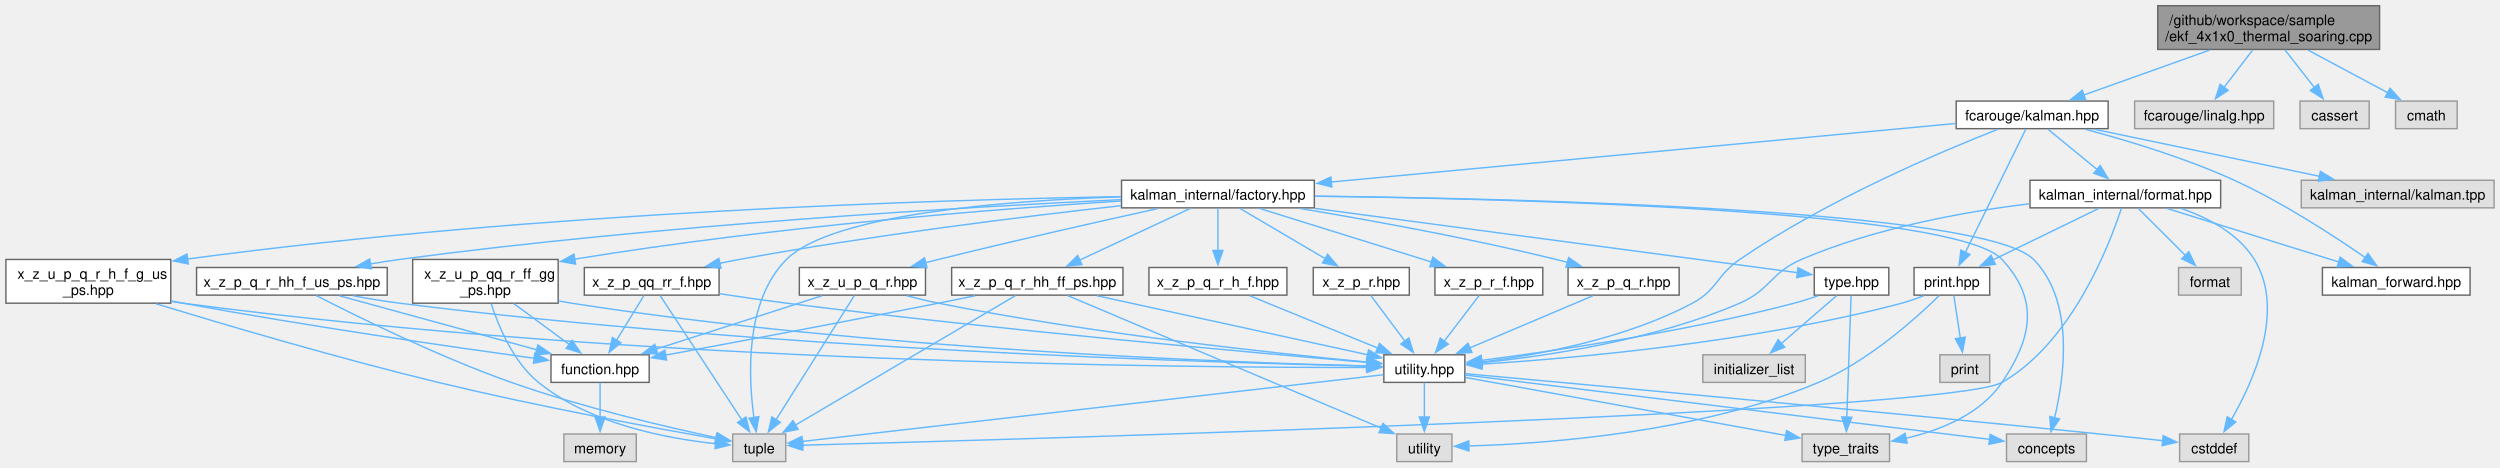
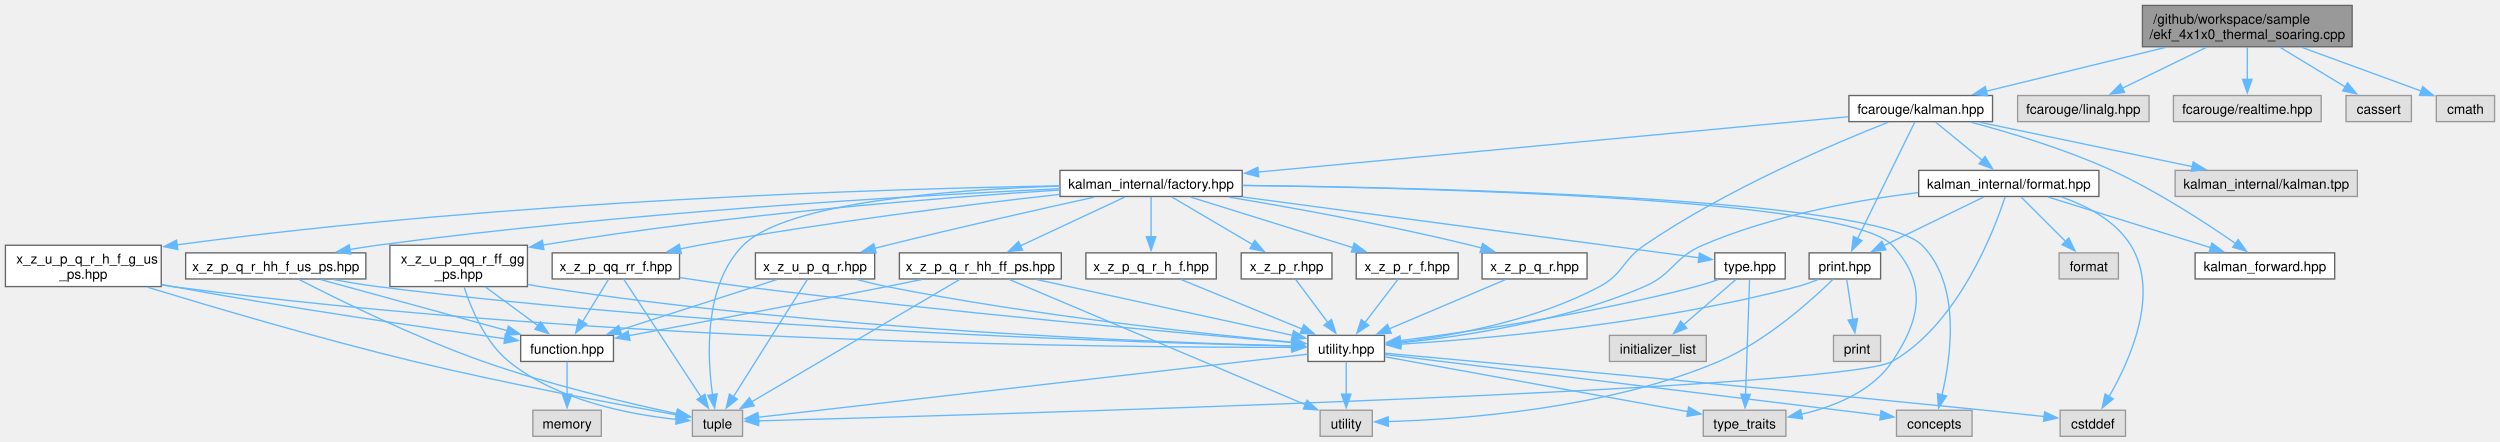
- <svg xmlns="http://www.w3.org/2000/svg" xmlns:xlink="http://www.w3.org/1999/xlink" width="1744pt" height="326pt" viewBox="0.00 0.00 1743.75 326.00">
+ <svg xmlns="http://www.w3.org/2000/svg" xmlns:xlink="http://www.w3.org/1999/xlink" width="1845pt" height="326pt" viewBox="0.00 0.00 1845.00 326.00">
  <g id="graph0" class="graph" transform="scale(1 1) rotate(0) translate(4 322)">
    <g id="Node000001" class="node">
      <g id="a_Node000001">
        <a xlink:title=" ">
-           <polygon fill="#999999" stroke="#666666" points="1655.88,-318 1501.12,-318 1501.12,-287.5 1655.88,-287.5 1655.88,-318" />
-           <text text-anchor="start" x="1509.12" y="-304.5" font-family="Helvetica,sans-Serif" font-size="10.00">/github/workspace/sample</text>
-           <text text-anchor="middle" x="1578.5" y="-293.25" font-family="Helvetica,sans-Serif" font-size="10.00">/ekf_4x1x0_thermal_soaring.cpp</text>
+           <polygon fill="#999999" stroke="#666666" points="1731.88,-318 1577.12,-318 1577.12,-287.5 1731.88,-287.5 1731.88,-318" />
+           <text text-anchor="start" x="1585.12" y="-304.5" font-family="Helvetica,sans-Serif" font-size="10.00">/github/workspace/sample</text>
+           <text text-anchor="middle" x="1654.5" y="-293.25" font-family="Helvetica,sans-Serif" font-size="10.00">/ekf_4x1x0_thermal_soaring.cpp</text>
        </a>
      </g>
    </g>
    <g id="Node000002" class="node">
      <g id="a_Node000002">
        <a xlink:href="kalman_8hpp.xhtml" target="_top" xlink:title="The Kalman filter class and library top-level header.">
          <polygon fill="white" stroke="#666666" points="1466.5,-251.5 1360.5,-251.5 1360.5,-232.25 1466.5,-232.25 1466.5,-251.5" />
          <text text-anchor="middle" x="1413.5" y="-238" font-family="Helvetica,sans-Serif" font-size="10.00">fcarouge/kalman.hpp</text>
        </a>
      </g>
    </g>
    <g id="edge1_Node000001_Node000002" class="edge">
      <g id="a_edge1_Node000001_Node000002">
        <a xlink:title=" ">
-           <path fill="none" stroke="#63b8ff" d="M1537.29,-287.05C1510.35,-277.43 1475.49,-265 1449.64,-255.77" />
-           <polygon fill="#63b8ff" stroke="#63b8ff" points="1450.82,-252.48 1440.23,-252.41 1448.47,-259.07 1450.82,-252.48" />
+           <path fill="none" stroke="#63b8ff" d="M1594.31,-287.05C1553.32,-277.03 1499.79,-263.96 1461.64,-254.63" />
+           <polygon fill="#63b8ff" stroke="#63b8ff" points="1462.83,-251.32 1452.28,-252.35 1461.17,-258.12 1462.83,-251.32" />
        </a>
      </g>
    </g>
    <g id="Node000030" class="node">
      <g id="a_Node000030">
        <a xlink:title=" ">
          <polygon fill="#e0e0e0" stroke="#999999" points="1582,-251.5 1485,-251.5 1485,-232.25 1582,-232.25 1582,-251.5" />
          <text text-anchor="middle" x="1533.5" y="-238" font-family="Helvetica,sans-Serif" font-size="10.00">fcarouge/linalg.hpp</text>
        </a>
      </g>
    </g>
    <g id="edge63_Node000001_Node000030" class="edge">
      <g id="a_edge63_Node000001_Node000030">
        <a xlink:title=" ">
-           <path fill="none" stroke="#63b8ff" d="M1567.38,-287.2C1561.32,-279.27 1553.76,-269.38 1547.32,-260.96" />
-           <polygon fill="#63b8ff" stroke="#63b8ff" points="1550.21,-258.97 1541.36,-253.15 1544.65,-263.22 1550.21,-258.97" />
+           <path fill="none" stroke="#63b8ff" d="M1624.28,-287.05C1605.32,-277.82 1581.02,-266 1562.33,-256.9" />
+           <polygon fill="#63b8ff" stroke="#63b8ff" points="1563.94,-253.79 1553.42,-252.57 1560.88,-260.09 1563.94,-253.79" />
        </a>
      </g>
    </g>
    <g id="Node000031" class="node">
      <g id="a_Node000031">
        <a xlink:title=" ">
-           <polygon fill="#e0e0e0" stroke="#999999" points="1648.62,-251.5 1600.38,-251.5 1600.38,-232.25 1648.62,-232.25 1648.62,-251.5" />
-           <text text-anchor="middle" x="1624.5" y="-238" font-family="Helvetica,sans-Serif" font-size="10.00">cassert</text>
+           <polygon fill="#e0e0e0" stroke="#999999" points="1709,-251.5 1600,-251.5 1600,-232.25 1709,-232.25 1709,-251.5" />
+           <text text-anchor="middle" x="1654.5" y="-238" font-family="Helvetica,sans-Serif" font-size="10.00">fcarouge/realtime.hpp</text>
        </a>
      </g>
    </g>
    <g id="edge64_Node000001_Node000031" class="edge">
      <g id="a_edge64_Node000001_Node000031">
        <a xlink:title=" ">
-           <path fill="none" stroke="#63b8ff" d="M1589.87,-287.2C1596.07,-279.27 1603.79,-269.38 1610.37,-260.96" />
-           <polygon fill="#63b8ff" stroke="#63b8ff" points="1613.08,-263.18 1616.48,-253.14 1607.56,-258.87 1613.08,-263.18" />
+           <path fill="none" stroke="#63b8ff" d="M1654.5,-287.2C1654.5,-279.96 1654.5,-271.09 1654.5,-263.19" />
+           <polygon fill="#63b8ff" stroke="#63b8ff" points="1658,-263.46 1654.5,-253.46 1651,-263.46 1658,-263.46" />
        </a>
      </g>
    </g>
    <g id="Node000032" class="node">
      <g id="a_Node000032">
        <a xlink:title=" ">
-           <polygon fill="#e0e0e0" stroke="#999999" points="1710,-251.5 1667,-251.5 1667,-232.25 1710,-232.25 1710,-251.5" />
-           <text text-anchor="middle" x="1688.5" y="-238" font-family="Helvetica,sans-Serif" font-size="10.00">cmath</text>
+           <polygon fill="#e0e0e0" stroke="#999999" points="1775.62,-251.5 1727.38,-251.5 1727.38,-232.25 1775.62,-232.25 1775.62,-251.5" />
+           <text text-anchor="middle" x="1751.5" y="-238" font-family="Helvetica,sans-Serif" font-size="10.00">cassert</text>
        </a>
      </g>
    </g>
    <g id="edge65_Node000001_Node000032" class="edge">
      <g id="a_edge65_Node000001_Node000032">
        <a xlink:title=" ">
-           <path fill="none" stroke="#63b8ff" d="M1605.97,-287.05C1623.05,-277.91 1644.89,-266.22 1661.81,-257.16" />
-           <polygon fill="#63b8ff" stroke="#63b8ff" points="1663.13,-260.42 1670.3,-252.62 1659.83,-254.25 1663.13,-260.42" />
+           <path fill="none" stroke="#63b8ff" d="M1678.48,-287.2C1693.25,-278.23 1712.13,-266.77 1727,-257.75" />
+           <polygon fill="#63b8ff" stroke="#63b8ff" points="1728.52,-260.92 1735.25,-252.74 1724.89,-254.93 1728.52,-260.92" />
+         </a>
+       </g>
+     </g>
+     <g id="Node000033" class="node">
+       <g id="a_Node000033">
+         <a xlink:title=" ">
+           <polygon fill="#e0e0e0" stroke="#999999" points="1837,-251.5 1794,-251.5 1794,-232.25 1837,-232.25 1837,-251.5" />
+           <text text-anchor="middle" x="1815.5" y="-238" font-family="Helvetica,sans-Serif" font-size="10.00">cmath</text>
+         </a>
+       </g>
+     </g>
+     <g id="edge66_Node000001_Node000033" class="edge">
+       <g id="a_edge66_Node000001_Node000033">
+         <a xlink:title=" ">
+           <path fill="none" stroke="#63b8ff" d="M1694.71,-287.05C1721.97,-277.08 1757.54,-264.07 1783,-254.76" />
+           <polygon fill="#63b8ff" stroke="#63b8ff" points="1783.98,-258.13 1792.17,-251.41 1781.57,-251.56 1783.98,-258.13" />
        </a>
      </g>
    </g>
    <g id="Node000003" class="node">
      <g id="a_Node000003">
        <a xlink:href="kalman__forward_8hpp.xhtml" target="_top" xlink:title="Authoritative forward declaration header.">
          <polygon fill="white" stroke="#666666" points="1719,-135.38 1616,-135.38 1616,-116.12 1719,-116.12 1719,-135.38" />
          <text text-anchor="middle" x="1667.5" y="-121.88" font-family="Helvetica,sans-Serif" font-size="10.00">kalman_forward.hpp</text>
        </a>
      </g>
    </g>
    <g id="edge2_Node000002_Node000003" class="edge">
      <g id="a_edge2_Node000002_Node000003">
        <a xlink:title=" ">
          <path fill="none" stroke="#63b8ff" d="M1450.64,-231.79C1479.62,-224.08 1520.53,-211.79 1554.5,-196.25 1588.1,-180.88 1623.97,-157.48 1646.06,-142.15" />
          <polygon fill="#63b8ff" stroke="#63b8ff" points="1647.78,-145.22 1653.95,-136.6 1643.76,-139.49 1647.78,-145.22" />
        </a>
      </g>
    </g>
    <g id="Node000004" class="node">
      <g id="a_Node000004">
        <a xlink:href="factory_8hpp.xhtml" target="_top" xlink:title=" ">
          <polygon fill="white" stroke="#666666" points="912.75,-196.25 778.25,-196.25 778.25,-177 912.75,-177 912.75,-196.25" />
          <text text-anchor="middle" x="845.5" y="-182.75" font-family="Helvetica,sans-Serif" font-size="10.00">kalman_internal/factory.hpp</text>
        </a>
      </g>
    </g>
    <g id="edge3_Node000002_Node000004" class="edge">
      <g id="a_edge3_Node000002_Node000004">
        <a xlink:title=" ">
          <path fill="none" stroke="#63b8ff" d="M1360.06,-235.87C1259.57,-226.44 1042.01,-206.05 924.54,-195.04" />
          <polygon fill="#63b8ff" stroke="#63b8ff" points="924.94,-191.56 914.66,-194.11 924.29,-198.53 924.94,-191.56" />
        </a>
      </g>
    </g>
    <g id="Node000006" class="node">
      <g id="a_Node000006">
        <a xlink:href="utility_8hpp.xhtml" target="_top" xlink:title=" ">
          <polygon fill="white" stroke="#666666" points="1017.75,-74.5 961.25,-74.5 961.25,-55.25 1017.75,-55.25 1017.75,-74.5" />
          <text text-anchor="middle" x="989.5" y="-61" font-family="Helvetica,sans-Serif" font-size="10.00">utility.hpp</text>
        </a>
      </g>
    </g>
    <g id="edge61_Node000002_Node000006" class="edge">
      <g id="a_edge61_Node000002_Node000006">
        <a xlink:title=" ">
          <path fill="none" stroke="#63b8ff" d="M1389.66,-231.85C1350.28,-216.39 1270.01,-182.45 1209.5,-141 1193.02,-129.71 1194.12,-119.9 1176.5,-110.5 1129.56,-85.46 1068.58,-74.3 1029.24,-69.44" />
          <polygon fill="#63b8ff" stroke="#63b8ff" points="1029.85,-65.99 1019.52,-68.33 1029.05,-72.95 1029.85,-65.99" />
        </a>
      </g>
    </g>
    <g id="Node000025" class="node">
      <g id="a_Node000025">
        <a xlink:href="format_8hpp.xhtml" target="_top" xlink:title="Formatting support for the Kalman filter.">
          <polygon fill="white" stroke="#666666" points="1545,-196.25 1412,-196.25 1412,-177 1545,-177 1545,-196.25" />
          <text text-anchor="middle" x="1478.5" y="-182.75" font-family="Helvetica,sans-Serif" font-size="10.00">kalman_internal/format.hpp</text>
        </a>
      </g>
    </g>
    <g id="edge50_Node000002_Node000025" class="edge">
      <g id="a_edge50_Node000002_Node000025">
        <a xlink:title=" ">
          <path fill="none" stroke="#63b8ff" d="M1424.53,-231.84C1433.92,-224.15 1447.65,-212.9 1458.91,-203.68" />
          <polygon fill="#63b8ff" stroke="#63b8ff" points="1460.95,-206.53 1466.47,-197.48 1456.51,-201.11 1460.95,-206.53" />
        </a>
      </g>
    </g>
    <g id="Node000026" class="node">
      <g id="a_Node000026">
        <a xlink:href="print_8hpp.xhtml" target="_top" xlink:title=" ">
          <polygon fill="white" stroke="#666666" points="1383.88,-135.38 1331.12,-135.38 1331.12,-116.12 1383.88,-116.12 1383.88,-135.38" />
          <text text-anchor="middle" x="1357.5" y="-121.88" font-family="Helvetica,sans-Serif" font-size="10.00">print.hpp</text>
        </a>
      </g>
    </g>
    <g id="edge60_Node000002_Node000026" class="edge">
      <g id="a_edge60_Node000002_Node000026">
        <a xlink:title=" ">
          <path fill="none" stroke="#63b8ff" d="M1409.11,-231.92C1400.03,-213.42 1379.03,-170.63 1366.8,-145.71" />
          <polygon fill="#63b8ff" stroke="#63b8ff" points="1370.09,-144.46 1362.54,-137.02 1363.8,-147.54 1370.09,-144.46" />
        </a>
      </g>
    </g>
    <g id="Node000029" class="node">
      <g id="a_Node000029">
        <a xlink:title=" ">
          <polygon fill="#e0e0e0" stroke="#999999" points="1735.75,-196.25 1601.25,-196.25 1601.25,-177 1735.75,-177 1735.75,-196.25" />
          <text text-anchor="middle" x="1668.5" y="-182.75" font-family="Helvetica,sans-Serif" font-size="10.00">kalman_internal/kalman.tpp</text>
        </a>
      </g>
    </g>
    <g id="edge62_Node000002_Node000029" class="edge">
      <g id="a_edge62_Node000002_Node000029">
        <a xlink:title=" ">
          <path fill="none" stroke="#63b8ff" d="M1457.05,-231.78C1500.41,-222.73 1567.1,-208.8 1613.97,-199.01" />
          <polygon fill="#63b8ff" stroke="#63b8ff" points="1614.58,-202.46 1623.65,-196.99 1613.15,-195.61 1614.58,-202.46" />
        </a>
      </g>
    </g>
    <g id="Node000005" class="node">
      <g id="a_Node000005">
        <a xlink:href="type_8hpp.xhtml" target="_top" xlink:title=" ">
          <polygon fill="white" stroke="#666666" points="1313.5,-135.38 1261.5,-135.38 1261.5,-116.12 1313.5,-116.12 1313.5,-135.38" />
          <text text-anchor="middle" x="1287.5" y="-121.88" font-family="Helvetica,sans-Serif" font-size="10.00">type.hpp</text>
        </a>
      </g>
    </g>
    <g id="edge4_Node000004_Node000005" class="edge">
      <g id="a_edge4_Node000004_Node000005">
        <a xlink:title=" ">
          <path fill="none" stroke="#63b8ff" d="M913.11,-176.62C1007.46,-164.05 1175.39,-141.68 1250,-131.75" />
          <polygon fill="#63b8ff" stroke="#63b8ff" points="1250.19,-135.25 1259.64,-130.46 1249.27,-128.31 1250.19,-135.25" />
        </a>
      </g>
    </g>
    <g id="Node000007" class="node">
      <g id="a_Node000007">
        <a xlink:title=" ">
          <polygon fill="#e0e0e0" stroke="#999999" points="1451.38,-19.25 1395.62,-19.25 1395.62,0 1451.38,0 1451.38,-19.25" />
          <text text-anchor="middle" x="1423.5" y="-5.75" font-family="Helvetica,sans-Serif" font-size="10.00">concepts</text>
        </a>
      </g>
    </g>
    <g id="edge47_Node000004_Node000007" class="edge">
      <g id="a_edge47_Node000004_Node000007">
        <a xlink:title=" ">
          <path fill="none" stroke="#63b8ff" d="M913.21,-185.17C1056.45,-183.53 1379.87,-175.95 1414.5,-141 1443.29,-111.94 1435.99,-59.13 1429.15,-30.45" />
          <polygon fill="#63b8ff" stroke="#63b8ff" points="1432.58,-29.71 1426.65,-20.92 1425.81,-31.48 1432.58,-29.71" />
        </a>
      </g>
    </g>
    <g id="Node000009" class="node">
      <g id="a_Node000009">
        <a xlink:title=" ">
          <polygon fill="#e0e0e0" stroke="#999999" points="544,-19.25 507,-19.25 507,0 544,0 544,-19.25" />
          <text text-anchor="middle" x="525.5" y="-5.75" font-family="Helvetica,sans-Serif" font-size="10.00">tuple</text>
        </a>
      </g>
    </g>
    <g id="edge48_Node000004_Node000009" class="edge">
      <g id="a_edge48_Node000004_Node000009">
        <a xlink:title=" ">
          <path fill="none" stroke="#63b8ff" d="M777.84,-184.69C699.26,-182.09 576.31,-172.88 544.5,-141 515.5,-111.93 517.83,-59.52 521.81,-30.8" />
          <polygon fill="#63b8ff" stroke="#63b8ff" points="525.26,-31.37 523.4,-20.94 518.35,-30.25 525.26,-31.37" />
        </a>
      </g>
    </g>
    <g id="Node000010" class="node">
      <g id="a_Node000010">
        <a xlink:title=" ">
          <polygon fill="#e0e0e0" stroke="#999999" points="1314,-19.25 1253,-19.25 1253,0 1314,0 1314,-19.25" />
          <text text-anchor="middle" x="1283.5" y="-5.75" font-family="Helvetica,sans-Serif" font-size="10.00">type_traits</text>
        </a>
      </g>
    </g>
    <g id="edge49_Node000004_Node000010" class="edge">
      <g id="a_edge49_Node000004_Node000010">
        <a xlink:title=" ">
          <path fill="none" stroke="#63b8ff" d="M913.14,-185.12C1052.36,-183.37 1360.62,-175.59 1392.5,-141 1418.33,-112.98 1413.74,-86.89 1392.5,-55.25 1377.55,-32.97 1349.29,-21.81 1325.29,-16.22" />
          <polygon fill="#63b8ff" stroke="#63b8ff" points="1326.26,-12.84 1315.76,-14.26 1324.85,-19.7 1326.26,-12.84" />
        </a>
      </g>
    </g>
    <g id="Node000013" class="node">
      <g id="a_Node000013">
        <a xlink:href="x__z__p__q__r_8hpp.xhtml" target="_top" xlink:title=" ">
          <polygon fill="white" stroke="#666666" points="1167.25,-135.38 1089.75,-135.38 1089.75,-116.12 1167.25,-116.12 1167.25,-135.38" />
          <text text-anchor="middle" x="1128.5" y="-121.88" font-family="Helvetica,sans-Serif" font-size="10.00">x_z_p_q_r.hpp</text>
        </a>
      </g>
    </g>
    <g id="edge13_Node000004_Node000013" class="edge">
      <g id="a_edge13_Node000004_Node000013">
        <a xlink:title=" ">
          <path fill="none" stroke="#63b8ff" d="M903.1,-176.51C951.11,-168.49 1021.16,-155.81 1081.5,-141 1084.09,-140.37 1086.74,-139.67 1089.41,-138.95" />
          <polygon fill="#63b8ff" stroke="#63b8ff" points="1090.19,-142.36 1098.85,-136.25 1088.27,-135.63 1090.19,-142.36" />
        </a>
      </g>
    </g>
    <g id="Node000014" class="node">
      <g id="a_Node000014">
        <a xlink:href="x__z__p__q__r__h__f_8hpp.xhtml" target="_top" xlink:title=" ">
          <polygon fill="white" stroke="#666666" points="893.62,-135.38 797.38,-135.38 797.38,-116.12 893.62,-116.12 893.62,-135.38" />
          <text text-anchor="middle" x="845.5" y="-121.88" font-family="Helvetica,sans-Serif" font-size="10.00">x_z_p_q_r_h_f.hpp</text>
        </a>
      </g>
    </g>
    <g id="edge15_Node000004_Node000014" class="edge">
      <g id="a_edge15_Node000004_Node000014">
        <a xlink:title=" ">
          <path fill="none" stroke="#63b8ff" d="M845.5,-176.68C845.5,-168.9 845.5,-157.33 845.5,-147.28" />
          <polygon fill="#63b8ff" stroke="#63b8ff" points="849,-147.29 845.5,-137.29 842,-147.29 849,-147.29" />
        </a>
      </g>
    </g>
    <g id="Node000015" class="node">
      <g id="a_Node000015">
        <a xlink:href="x__z__p__q__r__hh__f__us__ps_8hpp.xhtml" target="_top" xlink:title=" ">
          <polygon fill="white" stroke="#666666" points="266,-135.38 133,-135.38 133,-116.12 266,-116.12 266,-135.38" />
          <text text-anchor="middle" x="199.5" y="-121.88" font-family="Helvetica,sans-Serif" font-size="10.00">x_z_p_q_r_hh_f_us_ps.hpp</text>
        </a>
      </g>
    </g>
    <g id="edge17_Node000004_Node000015" class="edge">
      <g id="a_edge17_Node000004_Node000015">
        <a xlink:title=" ">
          <path fill="none" stroke="#63b8ff" d="M778,-182.75C670.9,-177.65 455.6,-165.21 274.5,-141 267.94,-140.12 261.08,-139.04 254.29,-137.88" />
          <polygon fill="#63b8ff" stroke="#63b8ff" points="254.94,-134.44 244.48,-136.12 253.71,-141.33 254.94,-134.44" />
        </a>
      </g>
    </g>
    <g id="Node000018" class="node">
      <g id="a_Node000018">
        <a xlink:href="x__z__p__q__r__hh__ff__ps_8hpp.xhtml" target="_top" xlink:title=" ">
          <polygon fill="white" stroke="#666666" points="779.25,-135.38 659.75,-135.38 659.75,-116.12 779.25,-116.12 779.25,-135.38" />
          <text text-anchor="middle" x="719.5" y="-121.88" font-family="Helvetica,sans-Serif" font-size="10.00">x_z_p_q_r_hh_ff_ps.hpp</text>
        </a>
      </g>
    </g>
    <g id="edge22_Node000004_Node000018" class="edge">
      <g id="a_edge22_Node000004_Node000018">
        <a xlink:title=" ">
          <path fill="none" stroke="#63b8ff" d="M826.09,-176.55C805.5,-166.93 772.72,-151.62 748.94,-140.51" />
          <polygon fill="#63b8ff" stroke="#63b8ff" points="750.64,-137.44 740.1,-136.37 747.68,-143.78 750.64,-137.44" />
        </a>
      </g>
    </g>
    <g id="Node000019" class="node">
      <g id="a_Node000019">
        <a xlink:href="x__z__p__qq__rr__f_8hpp.xhtml" target="_top" xlink:title=" ">
          <polygon fill="white" stroke="#666666" points="497.5,-135.38 403.5,-135.38 403.5,-116.12 497.5,-116.12 497.5,-135.38" />
          <text text-anchor="middle" x="450.5" y="-121.88" font-family="Helvetica,sans-Serif" font-size="10.00">x_z_p_qq_rr_f.hpp</text>
        </a>
      </g>
    </g>
    <g id="edge27_Node000004_Node000019" class="edge">
      <g id="a_edge27_Node000004_Node000019">
        <a xlink:title=" ">
          <path fill="none" stroke="#63b8ff" d="M778.03,-178.55C710.35,-171 603.28,-157.81 511.5,-141 507.11,-140.2 502.56,-139.28 498.02,-138.32" />
          <polygon fill="#63b8ff" stroke="#63b8ff" points="498.83,-134.91 488.31,-136.17 497.31,-141.75 498.83,-134.91" />
        </a>
      </g>
    </g>
    <g id="Node000020" class="node">
      <g id="a_Node000020">
        <a xlink:href="x__z__p__r_8hpp.xhtml" target="_top" xlink:title=" ">
          <polygon fill="white" stroke="#666666" points="979,-135.38 912,-135.38 912,-116.12 979,-116.12 979,-135.38" />
          <text text-anchor="middle" x="945.5" y="-121.88" font-family="Helvetica,sans-Serif" font-size="10.00">x_z_p_r.hpp</text>
        </a>
      </g>
    </g>
    <g id="edge31_Node000004_Node000020" class="edge">
      <g id="a_edge31_Node000004_Node000020">
        <a xlink:title=" ">
          <path fill="none" stroke="#63b8ff" d="M860.69,-176.68C876.55,-167.35 901.68,-152.55 920.48,-141.48" />
          <polygon fill="#63b8ff" stroke="#63b8ff" points="922.02,-144.63 928.86,-136.54 918.47,-138.6 922.02,-144.63" />
        </a>
      </g>
    </g>
    <g id="Node000021" class="node">
      <g id="a_Node000021">
        <a xlink:href="x__z__p__r__f_8hpp.xhtml" target="_top" xlink:title=" ">
          <polygon fill="white" stroke="#666666" points="1072.12,-135.38 996.88,-135.38 996.88,-116.12 1072.12,-116.12 1072.12,-135.38" />
          <text text-anchor="middle" x="1034.5" y="-121.88" font-family="Helvetica,sans-Serif" font-size="10.00">x_z_p_r_f.hpp</text>
        </a>
      </g>
    </g>
    <g id="edge33_Node000004_Node000021" class="edge">
      <g id="a_edge33_Node000004_Node000021">
        <a xlink:title=" ">
          <path fill="none" stroke="#63b8ff" d="M874.62,-176.55C906.8,-166.53 958.84,-150.32 994.76,-139.13" />
          <polygon fill="#63b8ff" stroke="#63b8ff" points="995.4,-142.6 1003.9,-136.28 993.32,-135.91 995.4,-142.6" />
        </a>
      </g>
    </g>
    <g id="Node000022" class="node">
      <g id="a_Node000022">
        <a xlink:href="x__z__u__p__q__r_8hpp.xhtml" target="_top" xlink:title=" ">
          <polygon fill="white" stroke="#666666" points="641.5,-135.38 553.5,-135.38 553.5,-116.12 641.5,-116.12 641.5,-135.38" />
          <text text-anchor="middle" x="597.5" y="-121.88" font-family="Helvetica,sans-Serif" font-size="10.00">x_z_u_p_q_r.hpp</text>
        </a>
      </g>
    </g>
    <g id="edge35_Node000004_Node000022" class="edge">
      <g id="a_edge35_Node000004_Node000022">
        <a xlink:title=" ">
          <path fill="none" stroke="#63b8ff" d="M803.55,-176.5C763.99,-167.79 703.08,-154.08 650.5,-141 647.57,-140.27 644.55,-139.5 641.51,-138.72" />
          <polygon fill="#63b8ff" stroke="#63b8ff" points="642.55,-135.37 631.99,-136.22 640.78,-142.14 642.55,-135.37" />
        </a>
      </g>
    </g>
    <g id="Node000023" class="node">
      <g id="a_Node000023">
        <a xlink:href="x__z__u__p__q__r__h__f__g__us__ps_8hpp.xhtml" target="_top" xlink:title=" ">
          <polygon fill="white" stroke="#666666" points="115,-141 0,-141 0,-110.5 115,-110.5 115,-141" />
          <text text-anchor="start" x="8" y="-127.5" font-family="Helvetica,sans-Serif" font-size="10.00">x_z_u_p_q_r_h_f_g_us</text>
          <text text-anchor="middle" x="57.5" y="-116.25" font-family="Helvetica,sans-Serif" font-size="10.00">_ps.hpp</text>
        </a>
      </g>
    </g>
    <g id="edge39_Node000004_Node000023" class="edge">
      <g id="a_edge39_Node000004_Node000023">
        <a xlink:title=" ">
          <path fill="none" stroke="#63b8ff" d="M777.97,-184.84C651.74,-182.65 371.33,-174.28 126.62,-141.3" />
          <polygon fill="#63b8ff" stroke="#63b8ff" points="127.24,-137.85 116.86,-139.96 126.29,-144.79 127.24,-137.85" />
        </a>
      </g>
    </g>
    <g id="Node000024" class="node">
      <g id="a_Node000024">
        <a xlink:href="x__z__u__p__qq__r__ff__gg__ps_8hpp.xhtml" target="_top" xlink:title=" ">
          <polygon fill="white" stroke="#666666" points="385.25,-141 283.75,-141 283.75,-110.5 385.25,-110.5 385.25,-141" />
          <text text-anchor="start" x="291.75" y="-127.5" font-family="Helvetica,sans-Serif" font-size="10.00">x_z_u_p_qq_r_ff_gg</text>
          <text text-anchor="middle" x="334.5" y="-116.25" font-family="Helvetica,sans-Serif" font-size="10.00">_ps.hpp</text>
        </a>
      </g>
    </g>
    <g id="edge43_Node000004_Node000024" class="edge">
      <g id="a_edge43_Node000004_Node000024">
        <a xlink:title=" ">
          <path fill="none" stroke="#63b8ff" d="M777.89,-181.78C691.6,-176.24 537.6,-164.24 396.47,-141.17" />
          <polygon fill="#63b8ff" stroke="#63b8ff" points="397.4,-137.78 386.96,-139.6 396.25,-144.69 397.4,-137.78" />
        </a>
      </g>
    </g>
    <g id="edge5_Node000005_Node000006" class="edge">
      <g id="a_edge5_Node000005_Node000006">
        <a xlink:title=" ">
          <path fill="none" stroke="#63b8ff" d="M1264.02,-115.63C1258.65,-113.76 1252.92,-111.92 1247.5,-110.5 1171.43,-90.53 1080.33,-77.17 1029.27,-70.61" />
          <polygon fill="#63b8ff" stroke="#63b8ff" points="1029.95,-67.16 1019.59,-69.39 1029.08,-74.11 1029.95,-67.16" />
        </a>
      </g>
    </g>
    <g id="edge12_Node000005_Node000010" class="edge">
      <g id="a_edge12_Node000005_Node000010">
        <a xlink:title=" ">
          <path fill="none" stroke="#63b8ff" d="M1287.19,-115.79C1286.55,-97.63 1285.09,-56.04 1284.21,-30.95" />
          <polygon fill="#63b8ff" stroke="#63b8ff" points="1287.71,-30.92 1283.87,-21.05 1280.72,-31.17 1287.71,-30.92" />
        </a>
      </g>
    </g>
    <g id="Node000012" class="node">
      <g id="a_Node000012">
        <a xlink:title=" ">
          <polygon fill="#e0e0e0" stroke="#999999" points="1255.25,-74.5 1183.75,-74.5 1183.75,-55.25 1255.25,-55.25 1255.25,-74.5" />
          <text text-anchor="middle" x="1219.5" y="-61" font-family="Helvetica,sans-Serif" font-size="10.00">initializer_list</text>
        </a>
      </g>
    </g>
    <g id="edge11_Node000005_Node000012" class="edge">
      <g id="a_edge11_Node000005_Node000012">
        <a xlink:title=" ">
          <path fill="none" stroke="#63b8ff" d="M1277.17,-115.81C1266.89,-106.9 1250.87,-93.03 1238.32,-82.17" />
          <polygon fill="#63b8ff" stroke="#63b8ff" points="1240.92,-79.79 1231.07,-75.89 1236.34,-85.08 1240.92,-79.79" />
        </a>
      </g>
    </g>
    <g id="edge6_Node000006_Node000007" class="edge">
      <g id="a_edge6_Node000006_Node000007">
        <a xlink:title=" ">
          <path fill="none" stroke="#63b8ff" d="M1017.98,-60.38C1093.17,-51.15 1297.2,-26.12 1383.79,-15.5" />
          <polygon fill="#63b8ff" stroke="#63b8ff" points="1384.2,-18.97 1393.7,-14.28 1383.35,-12.03 1384.2,-18.97" />
        </a>
      </g>
    </g>
    <g id="Node000008" class="node">
      <g id="a_Node000008">
        <a xlink:title=" ">
          <polygon fill="#e0e0e0" stroke="#999999" points="1564.62,-19.25 1516.38,-19.25 1516.38,0 1564.62,0 1564.62,-19.25" />
          <text text-anchor="middle" x="1540.5" y="-5.75" font-family="Helvetica,sans-Serif" font-size="10.00">cstddef</text>
        </a>
      </g>
    </g>
    <g id="edge7_Node000006_Node000008" class="edge">
      <g id="a_edge7_Node000006_Node000008">
        <a xlink:title=" ">
          <path fill="none" stroke="#63b8ff" d="M1018.19,-61.29C1091.72,-54.63 1292.98,-36.22 1460.5,-19.25 1475.05,-17.78 1491.08,-16.07 1504.94,-14.56" />
          <polygon fill="#63b8ff" stroke="#63b8ff" points="1504.93,-18.08 1514.49,-13.51 1504.17,-11.12 1504.93,-18.08" />
        </a>
      </g>
    </g>
    <g id="edge8_Node000006_Node000009" class="edge">
      <g id="a_edge8_Node000006_Node000009">
        <a xlink:title=" ">
          <path fill="none" stroke="#63b8ff" d="M960.82,-60.58C878.15,-51.1 639.87,-23.75 555.53,-14.07" />
          <polygon fill="#63b8ff" stroke="#63b8ff" points="556.07,-10.61 545.74,-12.95 555.27,-17.57 556.07,-10.61" />
        </a>
      </g>
    </g>
    <g id="edge9_Node000006_Node000010" class="edge">
      <g id="a_edge9_Node000006_Node000010">
        <a xlink:title=" ">
          <path fill="none" stroke="#63b8ff" d="M1018.23,-58.67C1070.49,-49.21 1181.29,-29.14 1241.85,-18.17" />
          <polygon fill="#63b8ff" stroke="#63b8ff" points="1242.19,-21.66 1251.41,-16.44 1240.95,-14.78 1242.19,-21.66" />
        </a>
      </g>
    </g>
    <g id="Node000011" class="node">
      <g id="a_Node000011">
        <a xlink:title=" ">
          <polygon fill="#e0e0e0" stroke="#999999" points="1008.75,-19.25 970.25,-19.25 970.25,0 1008.75,0 1008.75,-19.25" />
          <text text-anchor="middle" x="989.5" y="-5.75" font-family="Helvetica,sans-Serif" font-size="10.00">utility</text>
        </a>
      </g>
    </g>
    <g id="edge10_Node000006_Node000011" class="edge">
      <g id="a_edge10_Node000006_Node000011">
        <a xlink:title=" ">
          <path fill="none" stroke="#63b8ff" d="M989.5,-55.08C989.5,-48.57 989.5,-39.42 989.5,-31.12" />
          <polygon fill="#63b8ff" stroke="#63b8ff" points="993,-31.12 989.5,-21.12 986,-31.12 993,-31.12" />
        </a>
      </g>
    </g>
    <g id="edge14_Node000013_Node000006" class="edge">
      <g id="a_edge14_Node000013_Node000006">
        <a xlink:title=" ">
          <path fill="none" stroke="#63b8ff" d="M1107.09,-115.68C1084.16,-105.97 1047.55,-90.46 1021.27,-79.33" />
          <polygon fill="#63b8ff" stroke="#63b8ff" points="1022.68,-76.13 1012.1,-75.45 1019.95,-82.57 1022.68,-76.13" />
        </a>
      </g>
    </g>
    <g id="edge16_Node000014_Node000006" class="edge">
      <g id="a_edge16_Node000014_Node000006">
        <a xlink:title=" ">
          <path fill="none" stroke="#63b8ff" d="M867.68,-115.68C891.54,-105.93 929.7,-90.33 956.95,-79.18" />
          <polygon fill="#63b8ff" stroke="#63b8ff" points="958.19,-82.46 966.13,-75.43 955.54,-75.98 958.19,-82.46" />
        </a>
      </g>
    </g>
    <g id="edge20_Node000015_Node000006" class="edge">
      <g id="a_edge20_Node000015_Node000006">
        <a xlink:title=" ">
          <path fill="none" stroke="#63b8ff" d="M242.19,-115.68C252.71,-113.71 263.98,-111.82 274.5,-110.5 530.23,-78.35 840.46,-69.01 949.38,-66.62" />
          <polygon fill="#63b8ff" stroke="#63b8ff" points="949.33,-70.12 959.26,-66.41 949.19,-63.12 949.33,-70.12" />
        </a>
      </g>
    </g>
    <g id="edge21_Node000015_Node000009" class="edge">
      <g id="a_edge21_Node000015_Node000009">
        <a xlink:title=" ">
          <path fill="none" stroke="#63b8ff" d="M216.53,-115.82C244.37,-101.51 301.61,-73.22 352.5,-55.25 401.77,-37.85 461.11,-24.03 495.93,-16.61" />
          <polygon fill="#63b8ff" stroke="#63b8ff" points="496.2,-20.13 505.27,-14.65 494.76,-13.28 496.2,-20.13" />
        </a>
      </g>
    </g>
    <g id="Node000016" class="node">
      <g id="a_Node000016">
        <a xlink:href="function_8hpp.xhtml" target="_top" xlink:title=" ">
          <polygon fill="white" stroke="#666666" points="448.75,-74.5 380.25,-74.5 380.25,-55.25 448.75,-55.25 448.75,-74.5" />
          <text text-anchor="middle" x="414.5" y="-61" font-family="Helvetica,sans-Serif" font-size="10.00">function.hpp</text>
        </a>
      </g>
    </g>
    <g id="edge18_Node000015_Node000016" class="edge">
      <g id="a_edge18_Node000015_Node000016">
        <a xlink:title=" ">
          <path fill="none" stroke="#63b8ff" d="M232.62,-115.68C269.55,-105.57 329.45,-89.16 370.35,-77.97" />
          <polygon fill="#63b8ff" stroke="#63b8ff" points="371.16,-81.37 379.88,-75.36 369.31,-74.62 371.16,-81.37" />
        </a>
      </g>
    </g>
    <g id="Node000017" class="node">
      <g id="a_Node000017">
        <a xlink:title=" ">
          <polygon fill="#e0e0e0" stroke="#999999" points="439.75,-19.25 389.25,-19.25 389.25,0 439.75,0 439.75,-19.25" />
          <text text-anchor="middle" x="414.5" y="-5.75" font-family="Helvetica,sans-Serif" font-size="10.00">memory</text>
        </a>
      </g>
    </g>
    <g id="edge19_Node000016_Node000017" class="edge">
      <g id="a_edge19_Node000016_Node000017">
        <a xlink:title=" ">
          <path fill="none" stroke="#63b8ff" d="M414.5,-55.08C414.5,-48.57 414.5,-39.42 414.5,-31.12" />
          <polygon fill="#63b8ff" stroke="#63b8ff" points="418,-31.12 414.5,-21.12 411,-31.12 418,-31.12" />
        </a>
      </g>
    </g>
    <g id="edge24_Node000018_Node000006" class="edge">
      <g id="a_edge24_Node000018_Node000006">
        <a xlink:title=" ">
          <path fill="none" stroke="#63b8ff" d="M761.1,-115.68C812.56,-104.46 899.54,-85.49 950.01,-74.49" />
          <polygon fill="#63b8ff" stroke="#63b8ff" points="950.6,-77.94 959.63,-72.39 949.11,-71.1 950.6,-77.94" />
        </a>
      </g>
    </g>
    <g id="edge25_Node000018_Node000009" class="edge">
      <g id="a_edge25_Node000018_Node000009">
        <a xlink:title=" ">
          <path fill="none" stroke="#63b8ff" d="M704.28,-115.79C671,-96.22 591.49,-49.44 550.65,-25.42" />
          <polygon fill="#63b8ff" stroke="#63b8ff" points="552.62,-22.52 542.23,-20.46 549.07,-28.55 552.62,-22.52" />
        </a>
      </g>
    </g>
    <g id="edge26_Node000018_Node000011" class="edge">
      <g id="a_edge26_Node000018_Node000011">
        <a xlink:title=" ">
          <path fill="none" stroke="#63b8ff" d="M740.69,-115.79C788.37,-95.64 904.26,-46.66 959.39,-23.35" />
          <polygon fill="#63b8ff" stroke="#63b8ff" points="960.64,-26.63 968.48,-19.51 957.91,-20.18 960.64,-26.63" />
        </a>
      </g>
    </g>
    <g id="edge23_Node000018_Node000016" class="edge">
      <g id="a_edge23_Node000018_Node000016">
        <a xlink:title=" ">
          <path fill="none" stroke="#63b8ff" d="M676.09,-115.67C667.61,-113.93 658.78,-112.14 650.5,-110.5 584.37,-97.42 507.64,-83.06 460.08,-74.26" />
          <polygon fill="#63b8ff" stroke="#63b8ff" points="460.89,-70.85 450.42,-72.47 459.61,-77.73 460.89,-70.85" />
        </a>
      </g>
    </g>
    <g id="edge29_Node000019_Node000006" class="edge">
      <g id="a_edge29_Node000019_Node000006">
        <a xlink:title=" ">
          <path fill="none" stroke="#63b8ff" d="M497.77,-117.11C512.7,-114.82 529.27,-112.42 544.5,-110.5 693.61,-91.73 871.64,-75.83 949.61,-69.19" />
          <polygon fill="#63b8ff" stroke="#63b8ff" points="949.63,-72.71 959.3,-68.37 949.04,-65.73 949.63,-72.71" />
        </a>
      </g>
    </g>
    <g id="edge30_Node000019_Node000009" class="edge">
      <g id="a_edge30_Node000019_Node000009">
        <a xlink:title=" ">
          <path fill="none" stroke="#63b8ff" d="M456.39,-115.79C468.65,-97.13 497.17,-53.73 513.48,-28.91" />
          <polygon fill="#63b8ff" stroke="#63b8ff" points="516.24,-31.08 518.81,-20.8 510.39,-27.24 516.24,-31.08" />
        </a>
      </g>
    </g>
    <g id="edge28_Node000019_Node000016" class="edge">
      <g id="a_edge28_Node000019_Node000016">
        <a xlink:title=" ">
          <path fill="none" stroke="#63b8ff" d="M445.03,-115.81C439.96,-107.51 432.24,-94.89 425.84,-84.42" />
          <polygon fill="#63b8ff" stroke="#63b8ff" points="429.01,-82.9 420.81,-76.19 423.04,-86.55 429.01,-82.9" />
        </a>
      </g>
    </g>
    <g id="edge32_Node000020_Node000006" class="edge">
      <g id="a_edge32_Node000020_Node000006">
        <a xlink:title=" ">
          <path fill="none" stroke="#63b8ff" d="M952.18,-115.81C958.45,-107.42 968.01,-94.63 975.88,-84.09" />
          <polygon fill="#63b8ff" stroke="#63b8ff" points="978.67,-86.22 981.85,-76.11 973.06,-82.03 978.67,-86.22" />
        </a>
      </g>
    </g>
    <g id="edge34_Node000021_Node000006" class="edge">
      <g id="a_edge34_Node000021_Node000006">
        <a xlink:title=" ">
          <path fill="none" stroke="#63b8ff" d="M1027.67,-115.81C1021.19,-107.34 1011.28,-94.37 1003.18,-83.77" />
          <polygon fill="#63b8ff" stroke="#63b8ff" points="1006.17,-81.92 997.32,-76.1 1000.61,-86.17 1006.17,-81.92" />
        </a>
      </g>
    </g>
    <g id="edge37_Node000022_Node000006" class="edge">
      <g id="a_edge37_Node000022_Node000006">
        <a xlink:title=" ">
          <path fill="none" stroke="#63b8ff" d="M628.45,-115.7C635.64,-113.8 643.3,-111.93 650.5,-110.5 757.92,-89.09 886.6,-75.36 950.09,-69.36" />
          <polygon fill="#63b8ff" stroke="#63b8ff" points="950.03,-72.88 959.66,-68.47 949.38,-65.91 950.03,-72.88" />
        </a>
      </g>
    </g>
    <g id="edge38_Node000022_Node000009" class="edge">
      <g id="a_edge38_Node000022_Node000009">
        <a xlink:title=" ">
          <path fill="none" stroke="#63b8ff" d="M591.85,-115.79C580.13,-97.21 552.94,-54.12 537.25,-29.25" />
          <polygon fill="#63b8ff" stroke="#63b8ff" points="540.23,-27.41 531.93,-20.82 534.31,-31.14 540.23,-27.41" />
        </a>
      </g>
    </g>
    <g id="edge36_Node000022_Node000016" class="edge">
      <g id="a_edge36_Node000022_Node000016">
        <a xlink:title=" ">
          <path fill="none" stroke="#63b8ff" d="M569.31,-115.68C538.28,-105.7 488.19,-89.58 453.43,-78.4" />
          <polygon fill="#63b8ff" stroke="#63b8ff" points="454.76,-75.15 444.17,-75.42 452.61,-81.81 454.76,-75.15" />
        </a>
      </g>
    </g>
    <g id="edge41_Node000023_Node000006" class="edge">
      <g id="a_edge41_Node000023_Node000006">
        <a xlink:title=" ">
          <path fill="none" stroke="#63b8ff" d="M115.36,-111.71C118.1,-111.26 120.83,-110.86 123.5,-110.5 439.79,-68.48 825.94,-65.45 949.48,-65.65" />
          <polygon fill="#63b8ff" stroke="#63b8ff" points="949.42,-69.15 959.43,-65.68 949.44,-62.15 949.42,-69.15" />
        </a>
      </g>
    </g>
    <g id="edge42_Node000023_Node000009" class="edge">
      <g id="a_edge42_Node000023_Node000009">
        <a xlink:title=" ">
          <path fill="none" stroke="#63b8ff" d="M104.89,-110.02C153.83,-95.1 232.57,-71.9 301.5,-55.25 370.38,-38.61 452.24,-23.46 495.4,-15.82" />
          <polygon fill="#63b8ff" stroke="#63b8ff" points="495.77,-19.31 505.02,-14.14 494.56,-12.42 495.77,-19.31" />
        </a>
      </g>
    </g>
    <g id="edge40_Node000023_Node000016" class="edge">
      <g id="a_edge40_Node000023_Node000016">
        <a xlink:title=" ">
          <path fill="none" stroke="#63b8ff" d="M115.41,-112.04C118.14,-111.51 120.85,-110.99 123.5,-110.5 209.79,-94.58 311.21,-79.95 368.66,-72.03" />
          <polygon fill="#63b8ff" stroke="#63b8ff" points="368.96,-75.52 378.39,-70.7 368.01,-68.59 368.96,-75.52" />
        </a>
      </g>
    </g>
    <g id="edge45_Node000024_Node000006" class="edge">
      <g id="a_edge45_Node000024_Node000006">
        <a xlink:title=" ">
          <path fill="none" stroke="#63b8ff" d="M385.45,-112.07C388.51,-111.49 391.54,-110.96 394.5,-110.5 601.63,-78.34 853.05,-69.14 949.34,-66.7" />
          <polygon fill="#63b8ff" stroke="#63b8ff" points="949.4,-70.2 959.32,-66.46 949.23,-63.2 949.4,-70.2" />
        </a>
      </g>
    </g>
    <g id="edge46_Node000024_Node000009" class="edge">
      <g id="a_edge46_Node000024_Node000009">
        <a xlink:title=" ">
          <path fill="none" stroke="#63b8ff" d="M338.56,-110.04C343.68,-94.23 353.99,-69.46 371.5,-55.25 407.4,-26.11 461.54,-16 495.15,-12.49" />
          <polygon fill="#63b8ff" stroke="#63b8ff" points="495.37,-15.98 505.02,-11.61 494.74,-9.01 495.37,-15.98" />
        </a>
      </g>
    </g>
    <g id="edge44_Node000024_Node000016" class="edge">
      <g id="a_edge44_Node000024_Node000016">
        <a xlink:title=" ">
          <path fill="none" stroke="#63b8ff" d="M354.28,-110.2C366.1,-101.49 381.14,-90.43 393.22,-81.53" />
          <polygon fill="#63b8ff" stroke="#63b8ff" points="394.97,-84.59 400.95,-75.85 390.82,-78.96 394.97,-84.59" />
        </a>
      </g>
    </g>
    <g id="edge51_Node000025_Node000003" class="edge">
      <g id="a_edge51_Node000025_Node000003">
        <a xlink:title=" ">
          <path fill="none" stroke="#63b8ff" d="M1507.62,-176.55C1539.8,-166.53 1591.84,-150.32 1627.76,-139.13" />
          <polygon fill="#63b8ff" stroke="#63b8ff" points="1628.4,-142.6 1636.9,-136.28 1626.32,-135.91 1628.4,-142.6" />
        </a>
      </g>
    </g>
    <g id="edge56_Node000025_Node000006" class="edge">
      <g id="a_edge56_Node000025_Node000006">
        <a xlink:title=" ">
          <path fill="none" stroke="#63b8ff" d="M1411.54,-179.88C1365.36,-174.14 1303.39,-162.87 1252.5,-141 1230.97,-131.75 1231,-119.81 1209.5,-110.5 1149.91,-84.7 1074.7,-73.58 1029.44,-68.96" />
          <polygon fill="#63b8ff" stroke="#63b8ff" points="1029.85,-65.49 1019.57,-68.02 1029.19,-72.45 1029.85,-65.49" />
        </a>
      </g>
    </g>
    <g id="edge57_Node000025_Node000008" class="edge">
      <g id="a_edge57_Node000025_Node000008">
        <a xlink:title=" ">
          <path fill="none" stroke="#63b8ff" d="M1517.44,-176.61C1536.32,-170.06 1557.28,-159.08 1568.5,-141 1590.38,-105.73 1567.88,-55.91 1552.43,-29.22" />
          <polygon fill="#63b8ff" stroke="#63b8ff" points="1555.55,-27.63 1547.36,-20.9 1549.57,-31.27 1555.55,-27.63" />
        </a>
      </g>
    </g>
    <g id="edge59_Node000025_Node000009" class="edge">
      <g id="a_edge59_Node000025_Node000009">
        <a xlink:title=" ">
          <path fill="none" stroke="#63b8ff" d="M1475.73,-176.55C1467.63,-151.82 1441.46,-83.25 1392.5,-55.25 1355.44,-34.05 704.53,-15.41 555.66,-11.42" />
          <polygon fill="#63b8ff" stroke="#63b8ff" points="555.92,-7.92 545.83,-11.15 555.73,-14.92 555.92,-7.92" />
        </a>
      </g>
    </g>
    <g id="edge52_Node000025_Node000026" class="edge">
      <g id="a_edge52_Node000025_Node000026">
        <a xlink:title=" ">
          <path fill="none" stroke="#63b8ff" d="M1459.86,-176.55C1440.17,-166.98 1408.89,-151.75 1386.08,-140.66" />
          <polygon fill="#63b8ff" stroke="#63b8ff" points="1387.85,-137.62 1377.32,-136.4 1384.79,-143.92 1387.85,-137.62" />
        </a>
      </g>
    </g>
    <g id="Node000028" class="node">
      <g id="a_Node000028">
        <a xlink:title=" ">
          <polygon fill="#e0e0e0" stroke="#999999" points="1559.38,-135.38 1515.62,-135.38 1515.62,-116.12 1559.38,-116.12 1559.38,-135.38" />
          <text text-anchor="middle" x="1537.5" y="-121.88" font-family="Helvetica,sans-Serif" font-size="10.00">format</text>
        </a>
      </g>
    </g>
    <g id="edge58_Node000025_Node000028" class="edge">
      <g id="a_edge58_Node000025_Node000028">
        <a xlink:title=" ">
          <path fill="none" stroke="#63b8ff" d="M1487.46,-176.68C1496.21,-167.95 1509.75,-154.44 1520.54,-143.68" />
          <polygon fill="#63b8ff" stroke="#63b8ff" points="1522.78,-146.39 1527.38,-136.85 1517.83,-141.43 1522.78,-146.39" />
        </a>
      </g>
    </g>
    <g id="edge53_Node000026_Node000006" class="edge">
      <g id="a_edge53_Node000026_Node000006">
        <a xlink:title=" ">
          <path fill="none" stroke="#63b8ff" d="M1337.81,-115.72C1332.89,-113.75 1327.57,-111.85 1322.5,-110.5 1218.97,-82.97 1092.59,-71.97 1029.44,-67.96" />
          <polygon fill="#63b8ff" stroke="#63b8ff" points="1029.74,-64.47 1019.55,-67.36 1029.32,-71.45 1029.74,-64.47" />
        </a>
      </g>
    </g>
    <g id="edge55_Node000026_Node000011" class="edge">
      <g id="a_edge55_Node000026_Node000011">
        <a xlink:title=" ">
          <path fill="none" stroke="#63b8ff" d="M1348.68,-115.78C1333.19,-100.6 1299.38,-70.05 1264.5,-55.25 1181.24,-19.92 1072.87,-12.39 1020.51,-10.9" />
          <polygon fill="#63b8ff" stroke="#63b8ff" points="1020.63,-7.4 1010.55,-10.68 1020.47,-14.4 1020.63,-7.4" />
        </a>
      </g>
    </g>
    <g id="Node000027" class="node">
      <g id="a_Node000027">
        <a xlink:title=" ">
          <polygon fill="#e0e0e0" stroke="#999999" points="1383.88,-74.5 1349.12,-74.5 1349.12,-55.25 1383.88,-55.25 1383.88,-74.5" />
          <text text-anchor="middle" x="1366.5" y="-61" font-family="Helvetica,sans-Serif" font-size="10.00">print</text>
        </a>
      </g>
    </g>
    <g id="edge54_Node000026_Node000027" class="edge">
      <g id="a_edge54_Node000026_Node000027">
        <a xlink:title=" ">
          <path fill="none" stroke="#63b8ff" d="M1358.87,-115.81C1360.07,-107.94 1361.86,-96.2 1363.41,-86.07" />
          <polygon fill="#63b8ff" stroke="#63b8ff" points="1366.84,-86.81 1364.89,-76.4 1359.92,-85.75 1366.84,-86.81" />
        </a>
      </g>
    </g>
  </g>
</svg>
